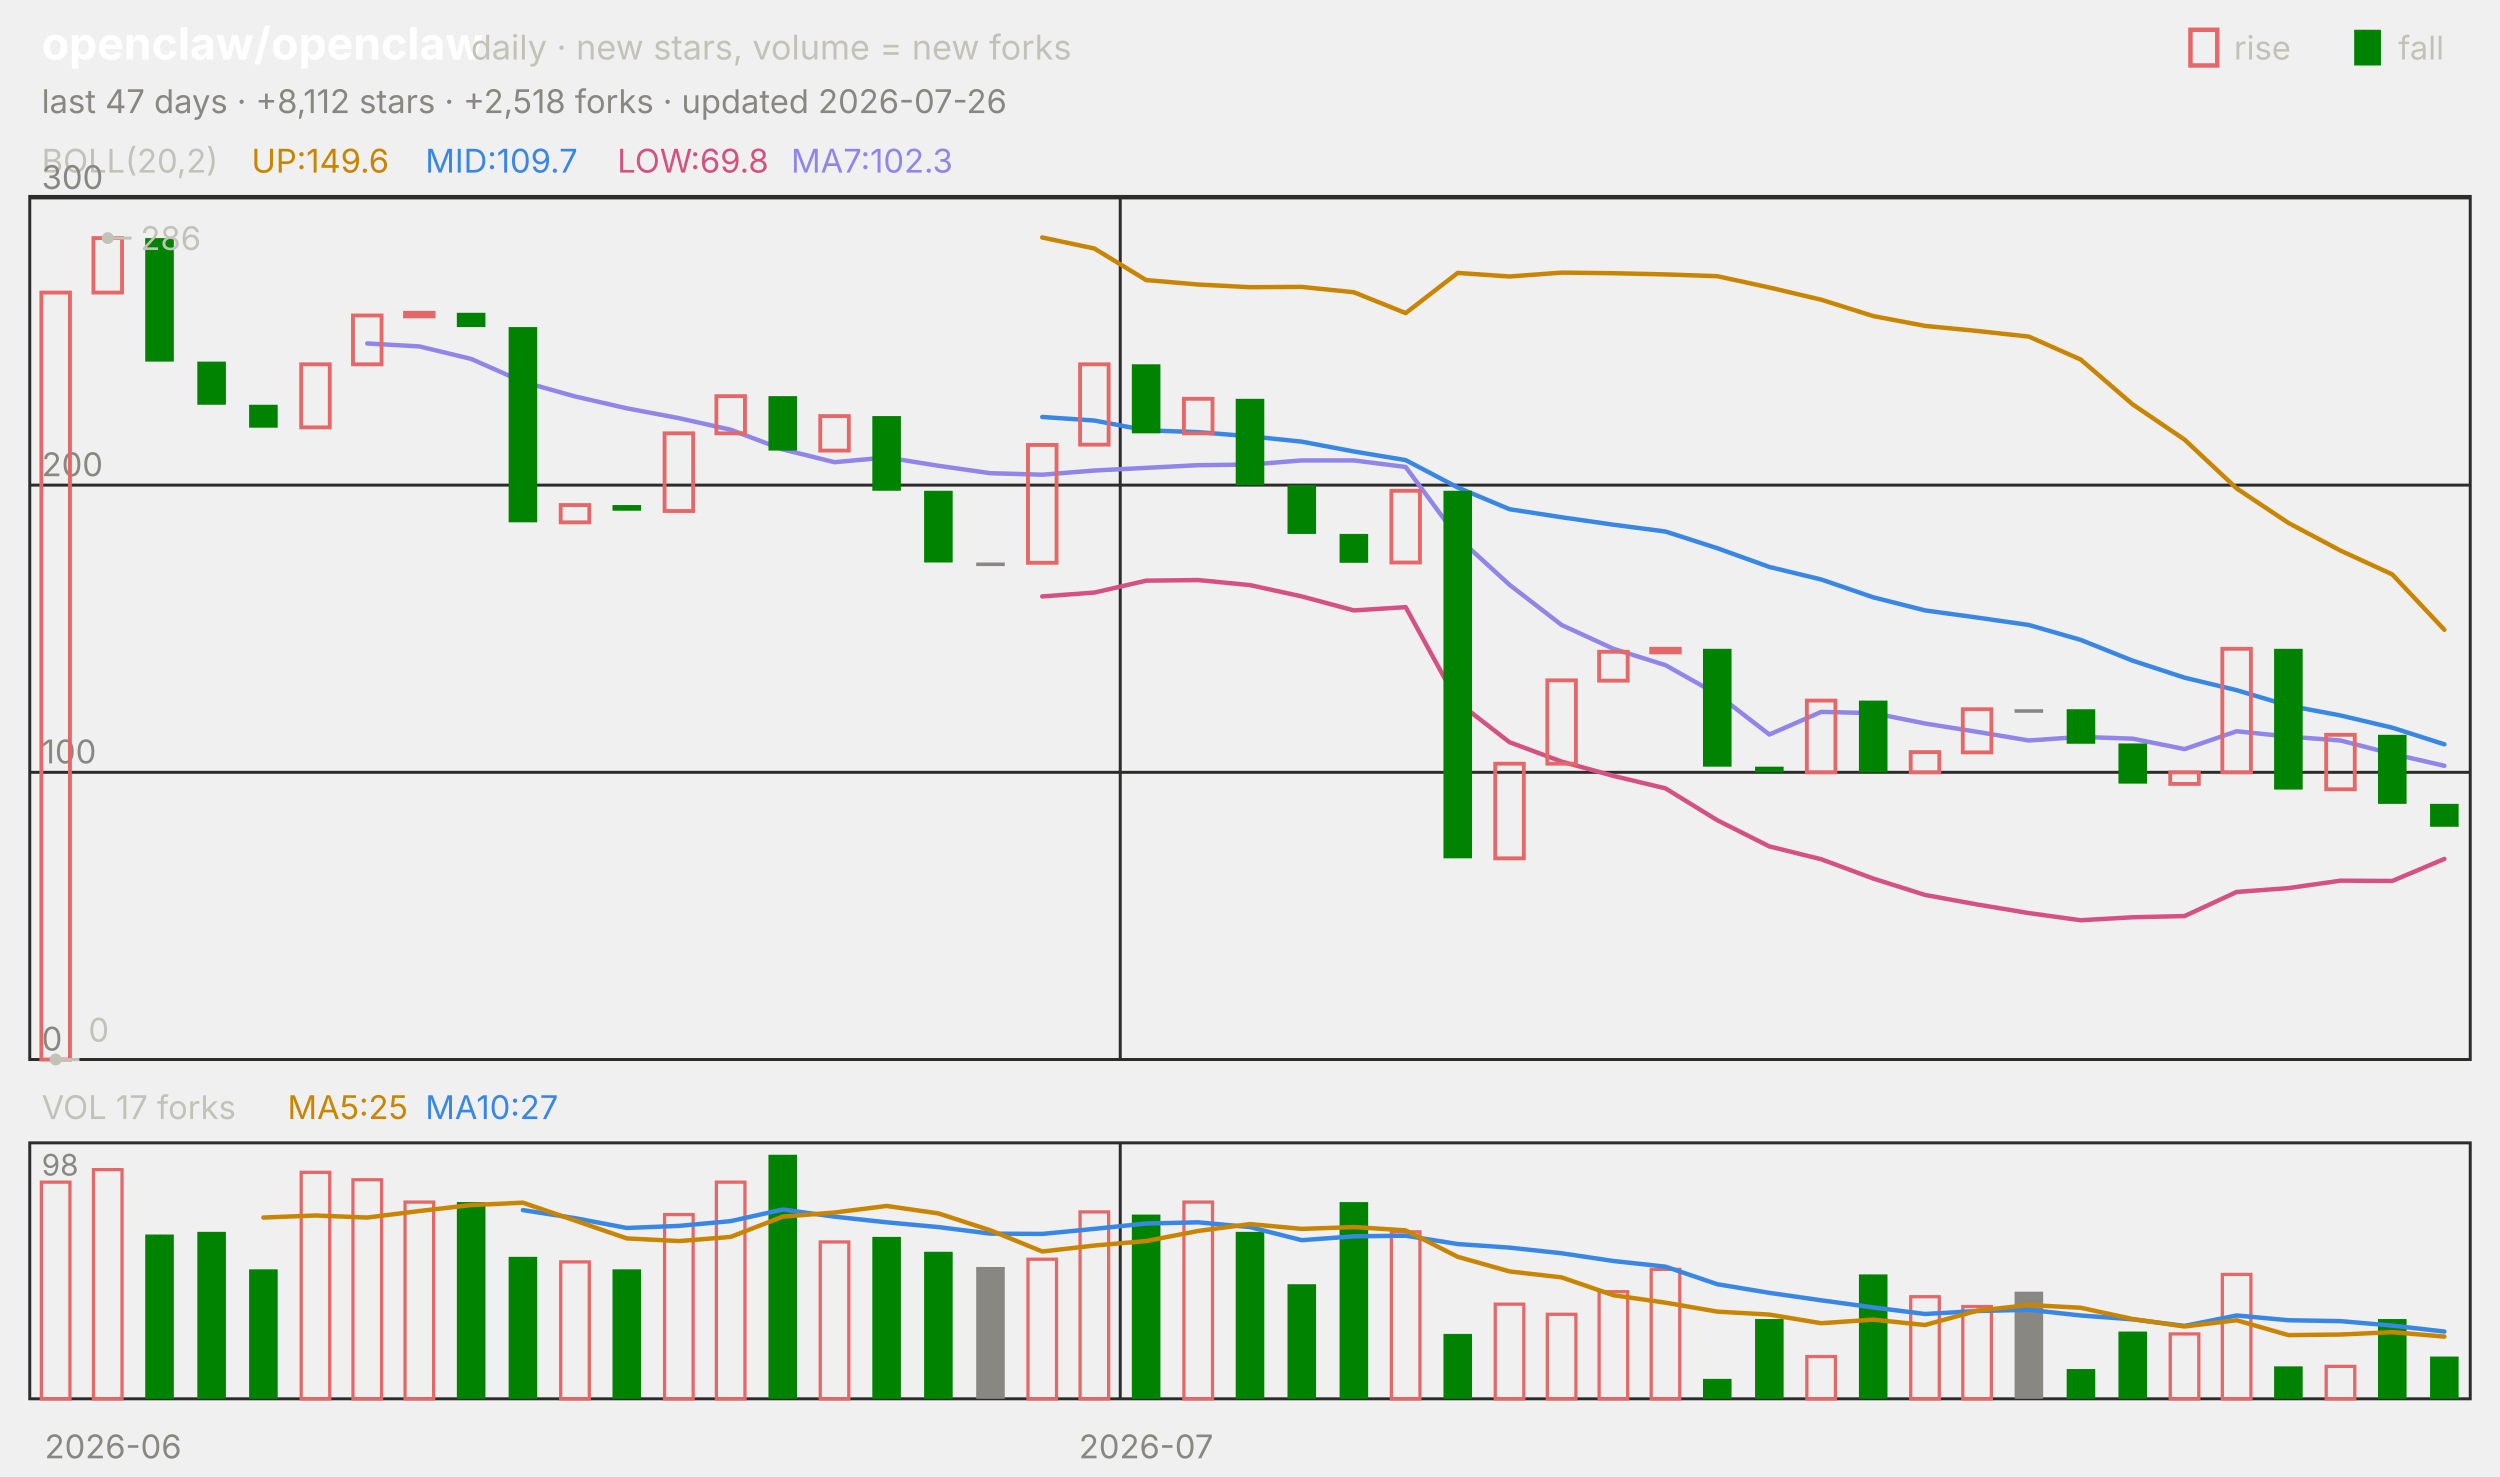
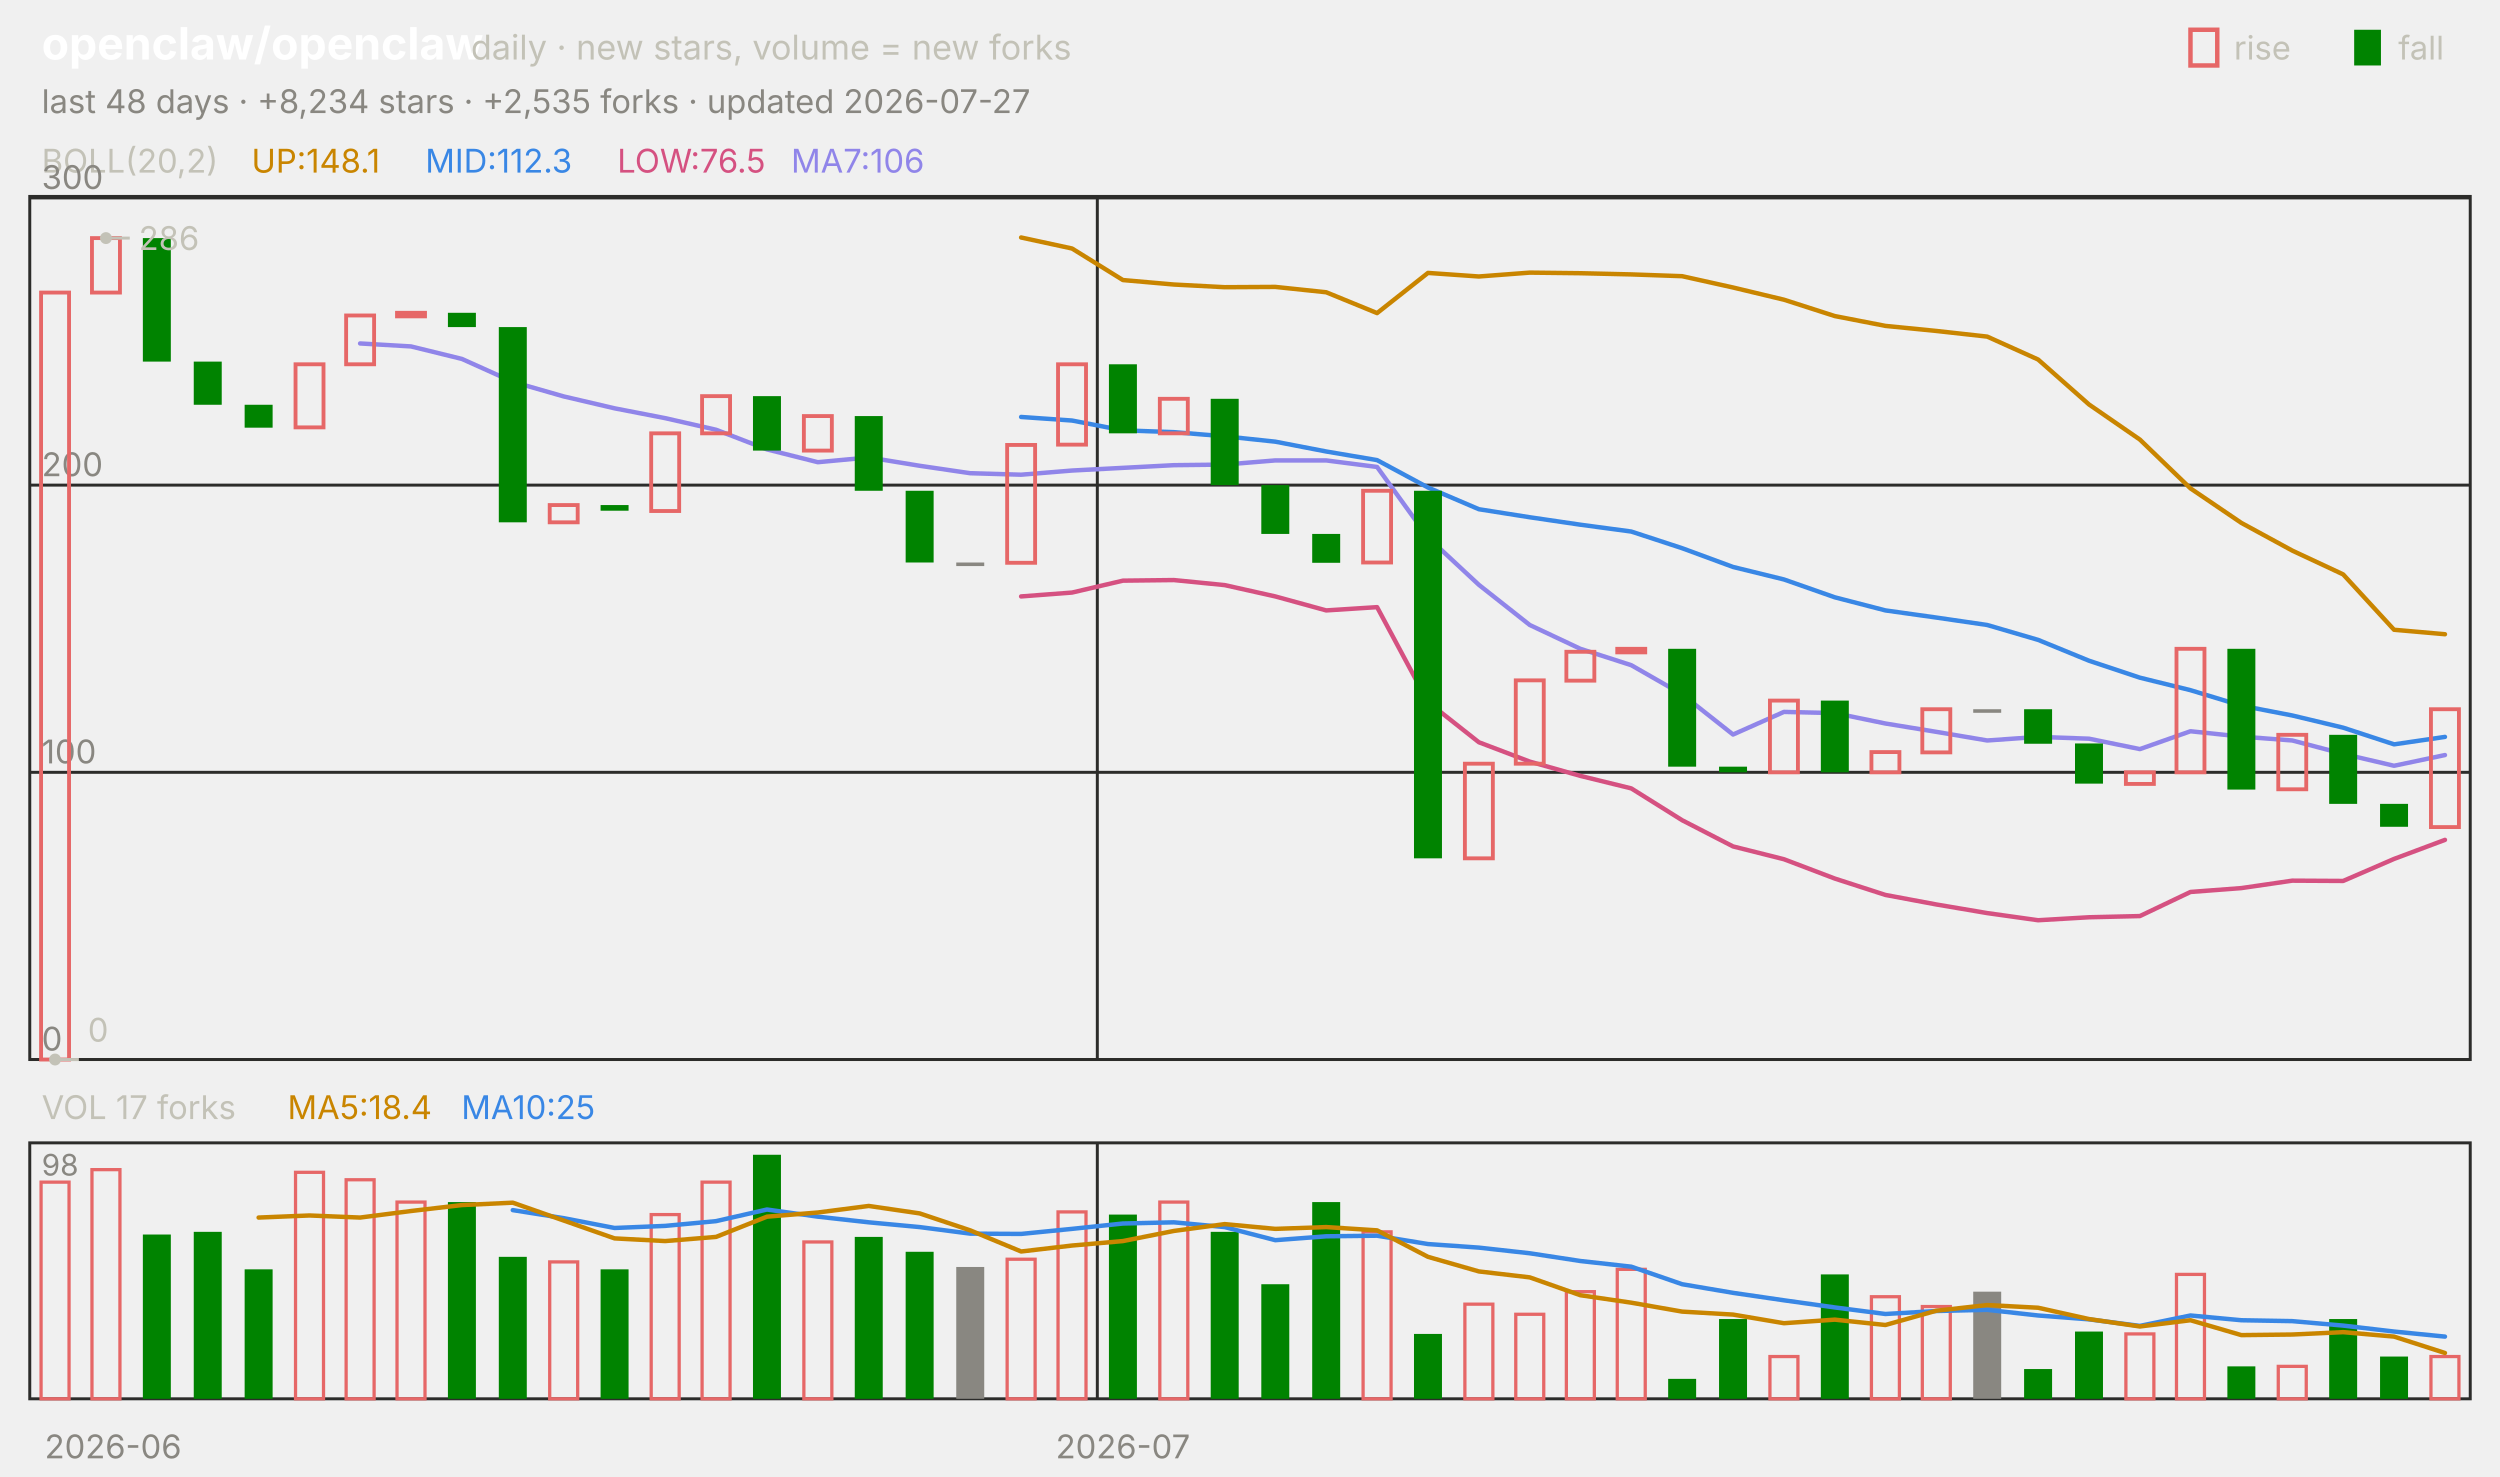
<svg xmlns="http://www.w3.org/2000/svg" viewBox="0 0 840 496" width="840" height="496" font-family="-apple-system,'Segoe UI',system-ui,sans-serif" role="img" aria-label="openclaw/openclaw candlestick chart">
  <text x="14.0" y="20.0" font-size="15" fill="#ffffff" font-weight="650">openclaw/openclaw</text>
  <text x="158.2" y="20.0" font-size="11.5" fill="#c3c2b7">daily · new stars, volume = new forks</text>
  <text x="805.8" y="20.0" font-size="11.0" fill="#c3c2b7">fall</text>
  <rect x="791" y="10" width="9" height="12" fill="#008300" />
  <text x="750.6" y="20.0" font-size="11.0" fill="#c3c2b7">rise</text>
  <rect x="736" y="10" width="9" height="12" fill="none" stroke="#e66767" stroke-width="1.5" />
-   <text x="14.0" y="38.0" font-size="11.0" fill="#898781">last 47 days · +8,112 stars · +2,518 forks · updated 2026-07-26</text>
+   <text x="14.0" y="38.0" font-size="11.0" fill="#898781">last 48 days · +8,234 stars · +2,535 forks · updated 2026-07-27</text>
  <rect x="10" y="66" width="820" height="290" fill="none" stroke="#2c2c2a" />
  <rect x="10" y="384" width="820" height="86" fill="none" stroke="#2c2c2a" />
  <text x="38.0" y="490.0" font-size="11.0" fill="#898781" text-anchor="middle">2026-06</text>
-   <line x1="376.4" y1="66.0" x2="376.4" y2="356.0" stroke="#2c2c2a" stroke-width="1.0" />
-   <line x1="376.4" y1="384.0" x2="376.4" y2="470.0" stroke="#2c2c2a" stroke-width="1.0" />
-   <text x="385.1" y="490.0" font-size="11.0" fill="#898781" text-anchor="middle">2026-07</text>
+   <line x1="368.7" y1="66.0" x2="368.7" y2="356.0" stroke="#2c2c2a" stroke-width="1.0" />
+   <line x1="368.7" y1="384.0" x2="368.7" y2="470.0" stroke="#2c2c2a" stroke-width="1.0" />
+   <text x="377.3" y="490.0" font-size="11.0" fill="#898781" text-anchor="middle">2026-07</text>
  <text x="14.0" y="58.0" font-size="11.0" fill="#c3c2b7">BOLL(20,2)</text>
-   <text x="84.5" y="58.0" font-size="11.0" fill="#c98500">UP:149.6</text>
-   <text x="142.9" y="58.0" font-size="11.0" fill="#3987e5">MID:109.7</text>
-   <text x="207.4" y="58.0" font-size="11.0" fill="#d55181">LOW:69.8</text>
-   <text x="265.8" y="58.0" font-size="11.0" fill="#9085e9">MA7:102.3</text>
+   <text x="84.5" y="58.0" font-size="11.0" fill="#c98500">UP:148.1</text>
+   <text x="142.9" y="58.0" font-size="11.0" fill="#3987e5">MID:112.3</text>
+   <text x="207.4" y="58.0" font-size="11.0" fill="#d55181">LOW:76.5</text>
+   <text x="265.8" y="58.0" font-size="11.0" fill="#9085e9">MA7:106</text>
  <line x1="10.0" y1="356.0" x2="830.0" y2="356.0" stroke="#2c2c2a" stroke-width="1.0" />
  <text x="14.0" y="353.0" font-size="11.0" fill="#898781">0</text>
  <line x1="10.0" y1="259.5" x2="830.0" y2="259.5" stroke="#2c2c2a" stroke-width="1.0" />
  <text x="14.0" y="256.5" font-size="11.0" fill="#898781">100</text>
  <line x1="10.0" y1="163.0" x2="830.0" y2="163.0" stroke="#2c2c2a" stroke-width="1.0" />
  <text x="14.0" y="160.0" font-size="11.0" fill="#898781">200</text>
  <line x1="10.0" y1="66.5" x2="830.0" y2="66.5" stroke="#2c2c2a" stroke-width="1.0" />
  <text x="14.0" y="63.5" font-size="11.0" fill="#898781">300</text>
-   <polyline points="350.2,79.8 367.7,83.5 385.1,94.1 402.6,95.6 420.0,96.5 437.4,96.4 454.9,98.2 472.3,105.2 489.8,91.7 507.2,92.9 524.7,91.6 542.1,91.8 559.6,92.2 577.0,92.8 594.5,96.6 611.9,100.7 629.4,106.2 646.8,109.5 664.3,111.2 681.7,113.1 699.1,120.8 716.6,135.9 734.0,147.7 751.5,164.1 768.9,175.7 786.4,185.0 803.8,193.0 821.3,211.6" fill="none" stroke="#c98500" stroke-width="1.5" stroke-linejoin="round" stroke-linecap="round" />
-   <polyline points="350.2,140.1 367.7,141.3 385.1,144.6 402.6,145.2 420.0,146.6 437.4,148.4 454.9,151.7 472.3,154.6 489.8,163.8 507.2,171.1 524.7,173.8 542.1,176.3 559.6,178.6 577.0,184.2 594.5,190.5 611.9,194.7 629.4,200.7 646.8,205.1 664.3,207.5 681.7,210.0 699.1,215.0 716.6,222.0 734.0,227.7 751.5,231.9 768.9,237.1 786.4,240.4 803.8,244.5 821.3,250.1" fill="none" stroke="#3987e5" stroke-width="1.5" stroke-linejoin="round" stroke-linecap="round" />
-   <polyline points="350.2,200.4 367.7,199.1 385.1,195.1 402.6,194.9 420.0,196.6 437.4,200.4 454.9,205.1 472.3,204.0 489.8,235.9 507.2,249.4 524.7,255.9 542.1,260.7 559.6,264.9 577.0,275.6 594.5,284.4 611.9,288.7 629.4,295.2 646.8,300.7 664.3,303.9 681.7,306.8 699.1,309.2 716.6,308.2 734.0,307.8 751.5,299.7 768.9,298.4 786.4,295.9 803.8,296.0 821.3,288.6" fill="none" stroke="#d55181" stroke-width="1.5" stroke-linejoin="round" stroke-linecap="round" />
-   <polyline points="123.4,115.4 140.9,116.4 158.3,120.6 175.7,128.3 193.2,133.2 210.6,137.2 228.1,140.5 245.5,144.4 263.0,151.0 280.4,155.3 297.9,153.7 315.3,156.5 332.8,159.0 350.2,159.5 367.7,158.1 385.1,157.2 402.6,156.3 420.0,156.1 437.4,154.7 454.9,154.7 472.3,156.9 489.8,180.6 507.2,196.5 524.7,210.0 542.1,218.0 559.6,223.5 577.0,233.3 594.5,246.8 611.9,239.2 629.4,239.6 646.8,243.1 664.3,245.9 681.7,248.8 699.1,247.6 716.6,248.2 734.0,251.7 751.5,245.7 768.9,247.5 786.4,248.8 803.8,253.3 821.3,257.3" fill="none" stroke="#9085e9" stroke-width="1.5" stroke-linejoin="round" stroke-linecap="round" />
-   <rect x="13.9" y="98.3" width="9.6" height="257.7" fill="none" stroke="#e66767" stroke-width="1.3" />
-   <rect x="31.4" y="80.0" width="9.6" height="18.3" fill="none" stroke="#e66767" stroke-width="1.3" />
-   <rect x="48.8" y="80.0" width="9.6" height="41.5" fill="#008300" />
-   <rect x="66.3" y="121.5" width="9.6" height="14.5" fill="#008300" />
-   <rect x="83.7" y="136.0" width="9.6" height="7.7" fill="#008300" />
-   <rect x="101.2" y="122.4" width="9.6" height="21.2" fill="none" stroke="#e66767" stroke-width="1.3" />
-   <rect x="118.6" y="106.0" width="9.6" height="16.4" fill="none" stroke="#e66767" stroke-width="1.3" />
-   <rect x="136.1" y="105.1" width="9.6" height="1.2" fill="none" stroke="#e66767" stroke-width="1.3" />
-   <rect x="153.5" y="105.1" width="9.6" height="4.8" fill="#008300" />
-   <rect x="170.9" y="109.9" width="9.6" height="65.6" fill="#008300" />
-   <rect x="188.4" y="169.7" width="9.6" height="5.8" fill="none" stroke="#e66767" stroke-width="1.3" />
-   <rect x="205.8" y="169.7" width="9.6" height="1.9" fill="#008300" />
-   <rect x="223.3" y="145.6" width="9.6" height="26.1" fill="none" stroke="#e66767" stroke-width="1.3" />
-   <rect x="240.7" y="133.1" width="9.6" height="12.5" fill="none" stroke="#e66767" stroke-width="1.3" />
-   <rect x="258.2" y="133.1" width="9.6" height="18.3" fill="#008300" />
-   <rect x="275.6" y="139.8" width="9.6" height="11.6" fill="none" stroke="#e66767" stroke-width="1.3" />
-   <rect x="293.1" y="139.8" width="9.6" height="25.1" fill="#008300" />
-   <rect x="310.5" y="164.9" width="9.6" height="24.1" fill="#008300" />
-   <rect x="328.0" y="189.0" width="9.6" height="1.2" fill="#898781" />
-   <rect x="345.4" y="149.5" width="9.6" height="39.6" fill="none" stroke="#e66767" stroke-width="1.3" />
-   <rect x="362.9" y="122.4" width="9.6" height="27.0" fill="none" stroke="#e66767" stroke-width="1.3" />
-   <rect x="380.3" y="122.4" width="9.6" height="23.2" fill="#008300" />
-   <rect x="397.8" y="134.0" width="9.6" height="11.6" fill="none" stroke="#e66767" stroke-width="1.3" />
-   <rect x="415.2" y="134.0" width="9.6" height="29.0" fill="#008300" />
-   <rect x="432.6" y="163.0" width="9.6" height="16.4" fill="#008300" />
-   <rect x="450.1" y="179.4" width="9.6" height="9.7" fill="#008300" />
-   <rect x="467.5" y="164.9" width="9.6" height="24.1" fill="none" stroke="#e66767" stroke-width="1.3" />
-   <rect x="485.0" y="164.9" width="9.6" height="123.5" fill="#008300" />
-   <rect x="502.4" y="256.6" width="9.6" height="31.8" fill="none" stroke="#e66767" stroke-width="1.3" />
-   <rect x="519.9" y="228.6" width="9.6" height="28.0" fill="none" stroke="#e66767" stroke-width="1.3" />
-   <rect x="537.3" y="219.0" width="9.6" height="9.7" fill="none" stroke="#e66767" stroke-width="1.3" />
-   <rect x="554.8" y="218.0" width="9.6" height="1.2" fill="none" stroke="#e66767" stroke-width="1.3" />
-   <rect x="572.2" y="218.0" width="9.6" height="39.6" fill="#008300" />
-   <rect x="589.7" y="257.6" width="9.6" height="1.9" fill="#008300" />
-   <rect x="607.1" y="235.4" width="9.6" height="24.1" fill="none" stroke="#e66767" stroke-width="1.3" />
-   <rect x="624.6" y="235.4" width="9.6" height="24.1" fill="#008300" />
-   <rect x="642.0" y="252.7" width="9.6" height="6.8" fill="none" stroke="#e66767" stroke-width="1.3" />
-   <rect x="659.5" y="238.3" width="9.6" height="14.5" fill="none" stroke="#e66767" stroke-width="1.3" />
-   <rect x="676.9" y="238.3" width="9.6" height="1.2" fill="#898781" />
-   <rect x="694.4" y="238.3" width="9.6" height="11.6" fill="#008300" />
-   <rect x="711.8" y="249.8" width="9.6" height="13.5" fill="#008300" />
-   <rect x="729.2" y="259.5" width="9.6" height="3.9" fill="none" stroke="#e66767" stroke-width="1.3" />
-   <rect x="746.7" y="218.0" width="9.6" height="41.5" fill="none" stroke="#e66767" stroke-width="1.3" />
-   <rect x="764.1" y="218.0" width="9.6" height="47.3" fill="#008300" />
-   <rect x="781.6" y="246.9" width="9.6" height="18.3" fill="none" stroke="#e66767" stroke-width="1.3" />
-   <rect x="799.0" y="246.9" width="9.6" height="23.2" fill="#008300" />
-   <rect x="816.5" y="270.1" width="9.6" height="7.7" fill="#008300" />
-   <circle cx="36.2" cy="80.0" r="2" fill="#c3c2b7" />
-   <line x1="36.2" y1="80.0" x2="44.2" y2="80.0" stroke="#c3c2b7" stroke-width="1.0" />
-   <text x="47.2" y="84.0" font-size="11.0" fill="#c3c2b7">286</text>
-   <circle cx="18.7" cy="356.0" r="2" fill="#c3c2b7" />
-   <line x1="18.7" y1="356.0" x2="26.7" y2="356.0" stroke="#c3c2b7" stroke-width="1.0" />
-   <text x="29.7" y="350.0" font-size="11.0" fill="#c3c2b7">0</text>
+   <polyline points="343.1,79.8 360.2,83.5 377.3,94.1 394.4,95.6 411.5,96.5 428.5,96.4 445.6,98.2 462.7,105.2 479.8,91.7 496.9,92.9 514.0,91.6 531.0,91.8 548.1,92.2 565.2,92.8 582.3,96.6 599.4,100.7 616.5,106.2 633.5,109.5 650.6,111.2 667.7,113.1 684.8,120.8 701.9,135.9 719.0,147.7 736.0,164.1 753.1,175.7 770.2,185.0 787.3,193.0 804.4,211.6 821.5,213.1" fill="none" stroke="#c98500" stroke-width="1.5" stroke-linejoin="round" stroke-linecap="round" />
+   <polyline points="343.1,140.1 360.2,141.3 377.3,144.6 394.4,145.2 411.5,146.6 428.5,148.4 445.6,151.7 462.7,154.6 479.8,163.8 496.9,171.1 514.0,173.8 531.0,176.3 548.1,178.6 565.2,184.2 582.3,190.5 599.4,194.7 616.5,200.7 633.5,205.1 650.6,207.5 667.7,210.0 684.8,215.0 701.9,222.0 719.0,227.7 736.0,231.9 753.1,237.1 770.2,240.4 787.3,244.5 804.4,250.1 821.5,247.6" fill="none" stroke="#3987e5" stroke-width="1.5" stroke-linejoin="round" stroke-linecap="round" />
+   <polyline points="343.1,200.4 360.2,199.1 377.3,195.1 394.4,194.9 411.5,196.6 428.5,200.4 445.6,205.1 462.7,204.0 479.8,235.9 496.9,249.4 514.0,255.9 531.0,260.7 548.1,264.9 565.2,275.6 582.3,284.4 599.4,288.7 616.5,295.2 633.5,300.7 650.6,303.9 667.7,306.8 684.8,309.2 701.9,308.2 719.0,307.8 736.0,299.7 753.1,298.4 770.2,295.9 787.3,296.0 804.4,288.6 821.5,282.2" fill="none" stroke="#d55181" stroke-width="1.5" stroke-linejoin="round" stroke-linecap="round" />
+   <polyline points="121.0,115.4 138.1,116.4 155.2,120.6 172.3,128.3 189.4,133.2 206.5,137.2 223.5,140.5 240.6,144.4 257.7,151.0 274.8,155.3 291.9,153.7 309.0,156.5 326.0,159.0 343.1,159.5 360.2,158.1 377.3,157.2 394.4,156.3 411.5,156.1 428.5,154.7 445.6,154.7 462.7,156.9 479.8,180.6 496.9,196.5 514.0,210.0 531.0,218.0 548.1,223.5 565.2,233.3 582.3,246.8 599.4,239.2 616.5,239.6 633.5,243.1 650.6,245.9 667.7,248.8 684.8,247.6 701.9,248.2 719.0,251.7 736.0,245.7 753.1,247.5 770.2,248.8 787.3,253.3 804.4,257.3 821.5,253.7" fill="none" stroke="#9085e9" stroke-width="1.5" stroke-linejoin="round" stroke-linecap="round" />
+   <rect x="13.8" y="98.3" width="9.4" height="257.7" fill="none" stroke="#e66767" stroke-width="1.3" />
+   <rect x="30.9" y="80.0" width="9.4" height="18.3" fill="none" stroke="#e66767" stroke-width="1.3" />
+   <rect x="48.0" y="80.0" width="9.4" height="41.5" fill="#008300" />
+   <rect x="65.1" y="121.5" width="9.4" height="14.5" fill="#008300" />
+   <rect x="82.2" y="136.0" width="9.4" height="7.7" fill="#008300" />
+   <rect x="99.3" y="122.4" width="9.4" height="21.2" fill="none" stroke="#e66767" stroke-width="1.3" />
+   <rect x="116.3" y="106.0" width="9.4" height="16.4" fill="none" stroke="#e66767" stroke-width="1.3" />
+   <rect x="133.4" y="105.1" width="9.4" height="1.2" fill="none" stroke="#e66767" stroke-width="1.3" />
+   <rect x="150.5" y="105.1" width="9.4" height="4.8" fill="#008300" />
+   <rect x="167.6" y="109.9" width="9.4" height="65.6" fill="#008300" />
+   <rect x="184.7" y="169.7" width="9.4" height="5.8" fill="none" stroke="#e66767" stroke-width="1.3" />
+   <rect x="201.8" y="169.7" width="9.4" height="1.9" fill="#008300" />
+   <rect x="218.8" y="145.6" width="9.4" height="26.1" fill="none" stroke="#e66767" stroke-width="1.3" />
+   <rect x="235.9" y="133.1" width="9.4" height="12.5" fill="none" stroke="#e66767" stroke-width="1.3" />
+   <rect x="253.0" y="133.1" width="9.4" height="18.3" fill="#008300" />
+   <rect x="270.1" y="139.8" width="9.4" height="11.6" fill="none" stroke="#e66767" stroke-width="1.3" />
+   <rect x="287.2" y="139.8" width="9.4" height="25.1" fill="#008300" />
+   <rect x="304.3" y="164.9" width="9.4" height="24.1" fill="#008300" />
+   <rect x="321.3" y="189.0" width="9.4" height="1.2" fill="#898781" />
+   <rect x="338.4" y="149.5" width="9.4" height="39.6" fill="none" stroke="#e66767" stroke-width="1.3" />
+   <rect x="355.5" y="122.4" width="9.4" height="27.0" fill="none" stroke="#e66767" stroke-width="1.3" />
+   <rect x="372.6" y="122.4" width="9.4" height="23.2" fill="#008300" />
+   <rect x="389.7" y="134.0" width="9.4" height="11.6" fill="none" stroke="#e66767" stroke-width="1.3" />
+   <rect x="406.8" y="134.0" width="9.4" height="29.0" fill="#008300" />
+   <rect x="423.8" y="163.0" width="9.4" height="16.4" fill="#008300" />
+   <rect x="440.9" y="179.4" width="9.4" height="9.7" fill="#008300" />
+   <rect x="458.0" y="164.9" width="9.4" height="24.1" fill="none" stroke="#e66767" stroke-width="1.3" />
+   <rect x="475.1" y="164.9" width="9.4" height="123.5" fill="#008300" />
+   <rect x="492.2" y="256.6" width="9.4" height="31.8" fill="none" stroke="#e66767" stroke-width="1.3" />
+   <rect x="509.3" y="228.6" width="9.4" height="28.0" fill="none" stroke="#e66767" stroke-width="1.3" />
+   <rect x="526.3" y="219.0" width="9.4" height="9.7" fill="none" stroke="#e66767" stroke-width="1.3" />
+   <rect x="543.4" y="218.0" width="9.4" height="1.2" fill="none" stroke="#e66767" stroke-width="1.3" />
+   <rect x="560.5" y="218.0" width="9.4" height="39.6" fill="#008300" />
+   <rect x="577.6" y="257.6" width="9.4" height="1.9" fill="#008300" />
+   <rect x="594.7" y="235.4" width="9.4" height="24.1" fill="none" stroke="#e66767" stroke-width="1.3" />
+   <rect x="611.8" y="235.4" width="9.4" height="24.1" fill="#008300" />
+   <rect x="628.8" y="252.7" width="9.4" height="6.8" fill="none" stroke="#e66767" stroke-width="1.3" />
+   <rect x="645.9" y="238.3" width="9.4" height="14.5" fill="none" stroke="#e66767" stroke-width="1.3" />
+   <rect x="663.0" y="238.3" width="9.4" height="1.2" fill="#898781" />
+   <rect x="680.1" y="238.3" width="9.4" height="11.6" fill="#008300" />
+   <rect x="697.2" y="249.8" width="9.4" height="13.5" fill="#008300" />
+   <rect x="714.3" y="259.5" width="9.4" height="3.9" fill="none" stroke="#e66767" stroke-width="1.3" />
+   <rect x="731.3" y="218.0" width="9.4" height="41.5" fill="none" stroke="#e66767" stroke-width="1.3" />
+   <rect x="748.4" y="218.0" width="9.4" height="47.3" fill="#008300" />
+   <rect x="765.5" y="246.9" width="9.4" height="18.3" fill="none" stroke="#e66767" stroke-width="1.3" />
+   <rect x="782.6" y="246.9" width="9.4" height="23.2" fill="#008300" />
+   <rect x="799.7" y="270.1" width="9.4" height="7.7" fill="#008300" />
+   <rect x="816.8" y="238.3" width="9.4" height="39.6" fill="none" stroke="#e66767" stroke-width="1.3" />
+   <circle cx="35.6" cy="80.0" r="2" fill="#c3c2b7" />
+   <line x1="35.6" y1="80.0" x2="43.6" y2="80.0" stroke="#c3c2b7" stroke-width="1.0" />
+   <text x="46.6" y="84.0" font-size="11.0" fill="#c3c2b7">286</text>
+   <circle cx="18.5" cy="356.0" r="2" fill="#c3c2b7" />
+   <line x1="18.5" y1="356.0" x2="26.5" y2="356.0" stroke="#c3c2b7" stroke-width="1.0" />
+   <text x="29.5" y="350.0" font-size="11.0" fill="#c3c2b7">0</text>
  <text x="14.0" y="376.0" font-size="11.0" fill="#c3c2b7">VOL 17 forks</text>
-   <text x="96.6" y="376.0" font-size="11.0" fill="#c98500">MA5:25</text>
-   <text x="142.9" y="376.0" font-size="11.0" fill="#3987e5">MA10:27</text>
+   <text x="96.6" y="376.0" font-size="11.0" fill="#c98500">MA5:18.4</text>
+   <text x="155.0" y="376.0" font-size="11.0" fill="#3987e5">MA10:25</text>
  <text x="14.0" y="395.0" font-size="10" fill="#898781">98</text>
-   <rect x="13.9" y="397.2" width="9.6" height="72.8" fill="none" stroke="#e66767" stroke-width="1.1" />
-   <rect x="31.4" y="393.0" width="9.6" height="77.0" fill="none" stroke="#e66767" stroke-width="1.1" />
-   <rect x="48.8" y="414.8" width="9.6" height="55.2" fill="#008300" />
-   <rect x="66.3" y="413.9" width="9.6" height="56.1" fill="#008300" />
-   <rect x="83.7" y="426.5" width="9.6" height="43.5" fill="#008300" />
-   <rect x="101.2" y="393.9" width="9.6" height="76.1" fill="none" stroke="#e66767" stroke-width="1.1" />
-   <rect x="118.6" y="396.4" width="9.6" height="73.6" fill="none" stroke="#e66767" stroke-width="1.1" />
-   <rect x="136.1" y="403.9" width="9.6" height="66.1" fill="none" stroke="#e66767" stroke-width="1.1" />
-   <rect x="153.5" y="403.9" width="9.6" height="66.1" fill="#008300" />
-   <rect x="170.9" y="422.3" width="9.6" height="47.7" fill="#008300" />
-   <rect x="188.4" y="424.0" width="9.6" height="46.0" fill="none" stroke="#e66767" stroke-width="1.1" />
-   <rect x="205.8" y="426.5" width="9.6" height="43.5" fill="#008300" />
-   <rect x="223.3" y="408.1" width="9.6" height="61.9" fill="none" stroke="#e66767" stroke-width="1.1" />
-   <rect x="240.7" y="397.2" width="9.6" height="72.8" fill="none" stroke="#e66767" stroke-width="1.1" />
-   <rect x="258.2" y="388.0" width="9.6" height="82.0" fill="#008300" />
-   <rect x="275.6" y="417.3" width="9.6" height="52.7" fill="none" stroke="#e66767" stroke-width="1.1" />
-   <rect x="293.1" y="415.6" width="9.6" height="54.4" fill="#008300" />
-   <rect x="310.5" y="420.6" width="9.6" height="49.4" fill="#008300" />
-   <rect x="328.0" y="425.7" width="9.6" height="44.3" fill="#898781" />
-   <rect x="345.4" y="423.1" width="9.6" height="46.9" fill="none" stroke="#e66767" stroke-width="1.1" />
-   <rect x="362.9" y="407.2" width="9.6" height="62.8" fill="none" stroke="#e66767" stroke-width="1.1" />
-   <rect x="380.3" y="408.1" width="9.6" height="61.9" fill="#008300" />
-   <rect x="397.8" y="403.9" width="9.6" height="66.1" fill="none" stroke="#e66767" stroke-width="1.1" />
-   <rect x="415.2" y="413.9" width="9.6" height="56.1" fill="#008300" />
-   <rect x="432.6" y="431.5" width="9.6" height="38.5" fill="#008300" />
-   <rect x="450.1" y="403.9" width="9.6" height="66.1" fill="#008300" />
-   <rect x="467.5" y="413.9" width="9.6" height="56.1" fill="none" stroke="#e66767" stroke-width="1.1" />
-   <rect x="485.0" y="448.2" width="9.6" height="21.8" fill="#008300" />
-   <rect x="502.4" y="438.2" width="9.6" height="31.8" fill="none" stroke="#e66767" stroke-width="1.1" />
-   <rect x="519.9" y="441.6" width="9.6" height="28.4" fill="none" stroke="#e66767" stroke-width="1.1" />
-   <rect x="537.3" y="434.0" width="9.6" height="36.0" fill="none" stroke="#e66767" stroke-width="1.1" />
-   <rect x="554.8" y="426.5" width="9.6" height="43.5" fill="none" stroke="#e66767" stroke-width="1.1" />
-   <rect x="572.2" y="463.3" width="9.6" height="6.7" fill="#008300" />
-   <rect x="589.7" y="443.2" width="9.6" height="26.8" fill="#008300" />
-   <rect x="607.1" y="455.8" width="9.6" height="14.2" fill="none" stroke="#e66767" stroke-width="1.1" />
-   <rect x="624.6" y="428.2" width="9.6" height="41.8" fill="#008300" />
-   <rect x="642.0" y="435.7" width="9.6" height="34.3" fill="none" stroke="#e66767" stroke-width="1.1" />
-   <rect x="659.5" y="439.0" width="9.6" height="31.0" fill="none" stroke="#e66767" stroke-width="1.1" />
-   <rect x="676.9" y="434.0" width="9.6" height="36.0" fill="#898781" />
-   <rect x="694.4" y="460.0" width="9.6" height="10.0" fill="#008300" />
-   <rect x="711.8" y="447.4" width="9.6" height="22.6" fill="#008300" />
-   <rect x="729.2" y="448.2" width="9.6" height="21.8" fill="none" stroke="#e66767" stroke-width="1.1" />
-   <rect x="746.7" y="428.2" width="9.6" height="41.8" fill="none" stroke="#e66767" stroke-width="1.1" />
-   <rect x="764.1" y="459.1" width="9.6" height="10.9" fill="#008300" />
-   <rect x="781.6" y="459.1" width="9.6" height="10.9" fill="none" stroke="#e66767" stroke-width="1.1" />
-   <rect x="799.0" y="443.2" width="9.6" height="26.8" fill="#008300" />
-   <rect x="816.5" y="455.8" width="9.6" height="14.2" fill="#008300" />
-   <polyline points="175.7,406.6 193.2,409.3 210.6,412.6 228.1,411.9 245.5,410.3 263.0,406.4 280.4,408.8 297.9,410.7 315.3,412.3 332.8,414.5 350.2,414.6 367.7,412.9 385.1,411.1 402.6,410.7 420.0,412.3 437.4,416.7 454.9,415.4 472.3,415.2 489.8,418.0 507.2,419.2 524.7,421.1 542.1,423.7 559.6,425.6 577.0,431.5 594.5,434.4 611.9,436.9 629.4,439.3 646.8,441.5 664.3,440.5 681.7,440.1 699.1,442.0 716.6,443.3 734.0,445.5 751.5,442.0 768.9,443.6 786.4,443.9 803.8,445.4 821.3,447.4" fill="none" stroke="#3987e5" stroke-width="1.5" stroke-linejoin="round" stroke-linecap="round" />
-   <polyline points="88.5,409.1 106.0,408.4 123.4,409.1 140.9,406.9 158.3,404.9 175.7,404.1 193.2,410.1 210.6,416.1 228.1,417.0 245.5,415.6 263.0,408.8 280.4,407.4 297.9,405.2 315.3,407.7 332.8,413.4 350.2,420.5 367.7,418.5 385.1,417.0 402.6,413.6 420.0,411.3 437.4,412.9 454.9,412.3 472.3,413.4 489.8,422.3 507.2,427.2 524.7,429.2 542.1,435.2 559.6,437.7 577.0,440.7 594.5,441.7 611.9,444.6 629.4,443.4 646.8,445.2 664.3,440.4 681.7,438.5 699.1,439.4 716.6,443.2 734.0,445.7 751.5,443.6 768.9,448.6 786.4,448.4 803.8,447.6 821.3,449.1" fill="none" stroke="#c98500" stroke-width="1.5" stroke-linejoin="round" stroke-linecap="round" />
+   <rect x="13.8" y="397.2" width="9.4" height="72.8" fill="none" stroke="#e66767" stroke-width="1.1" />
+   <rect x="30.9" y="393.0" width="9.4" height="77.0" fill="none" stroke="#e66767" stroke-width="1.1" />
+   <rect x="48.0" y="414.8" width="9.4" height="55.2" fill="#008300" />
+   <rect x="65.1" y="413.9" width="9.4" height="56.1" fill="#008300" />
+   <rect x="82.2" y="426.5" width="9.4" height="43.5" fill="#008300" />
+   <rect x="99.3" y="393.9" width="9.4" height="76.1" fill="none" stroke="#e66767" stroke-width="1.1" />
+   <rect x="116.3" y="396.4" width="9.4" height="73.6" fill="none" stroke="#e66767" stroke-width="1.1" />
+   <rect x="133.4" y="403.9" width="9.4" height="66.1" fill="none" stroke="#e66767" stroke-width="1.1" />
+   <rect x="150.5" y="403.9" width="9.4" height="66.1" fill="#008300" />
+   <rect x="167.6" y="422.3" width="9.4" height="47.7" fill="#008300" />
+   <rect x="184.7" y="424.0" width="9.4" height="46.0" fill="none" stroke="#e66767" stroke-width="1.1" />
+   <rect x="201.8" y="426.5" width="9.4" height="43.5" fill="#008300" />
+   <rect x="218.8" y="408.1" width="9.4" height="61.9" fill="none" stroke="#e66767" stroke-width="1.1" />
+   <rect x="235.9" y="397.2" width="9.4" height="72.8" fill="none" stroke="#e66767" stroke-width="1.1" />
+   <rect x="253.0" y="388.0" width="9.4" height="82.0" fill="#008300" />
+   <rect x="270.1" y="417.3" width="9.4" height="52.7" fill="none" stroke="#e66767" stroke-width="1.1" />
+   <rect x="287.2" y="415.6" width="9.4" height="54.4" fill="#008300" />
+   <rect x="304.3" y="420.6" width="9.4" height="49.4" fill="#008300" />
+   <rect x="321.3" y="425.7" width="9.4" height="44.3" fill="#898781" />
+   <rect x="338.4" y="423.1" width="9.4" height="46.9" fill="none" stroke="#e66767" stroke-width="1.1" />
+   <rect x="355.5" y="407.2" width="9.4" height="62.8" fill="none" stroke="#e66767" stroke-width="1.1" />
+   <rect x="372.6" y="408.1" width="9.4" height="61.9" fill="#008300" />
+   <rect x="389.7" y="403.9" width="9.4" height="66.1" fill="none" stroke="#e66767" stroke-width="1.1" />
+   <rect x="406.8" y="413.9" width="9.4" height="56.1" fill="#008300" />
+   <rect x="423.8" y="431.5" width="9.4" height="38.5" fill="#008300" />
+   <rect x="440.9" y="403.9" width="9.4" height="66.1" fill="#008300" />
+   <rect x="458.0" y="413.9" width="9.4" height="56.1" fill="none" stroke="#e66767" stroke-width="1.1" />
+   <rect x="475.1" y="448.2" width="9.4" height="21.8" fill="#008300" />
+   <rect x="492.2" y="438.2" width="9.4" height="31.8" fill="none" stroke="#e66767" stroke-width="1.1" />
+   <rect x="509.3" y="441.6" width="9.4" height="28.4" fill="none" stroke="#e66767" stroke-width="1.1" />
+   <rect x="526.3" y="434.0" width="9.4" height="36.0" fill="none" stroke="#e66767" stroke-width="1.1" />
+   <rect x="543.4" y="426.5" width="9.4" height="43.5" fill="none" stroke="#e66767" stroke-width="1.1" />
+   <rect x="560.5" y="463.3" width="9.4" height="6.7" fill="#008300" />
+   <rect x="577.6" y="443.2" width="9.4" height="26.8" fill="#008300" />
+   <rect x="594.7" y="455.8" width="9.4" height="14.2" fill="none" stroke="#e66767" stroke-width="1.1" />
+   <rect x="611.8" y="428.2" width="9.4" height="41.8" fill="#008300" />
+   <rect x="628.8" y="435.7" width="9.4" height="34.3" fill="none" stroke="#e66767" stroke-width="1.1" />
+   <rect x="645.9" y="439.0" width="9.4" height="31.0" fill="none" stroke="#e66767" stroke-width="1.1" />
+   <rect x="663.0" y="434.0" width="9.4" height="36.0" fill="#898781" />
+   <rect x="680.1" y="460.0" width="9.4" height="10.0" fill="#008300" />
+   <rect x="697.2" y="447.4" width="9.4" height="22.6" fill="#008300" />
+   <rect x="714.3" y="448.2" width="9.4" height="21.8" fill="none" stroke="#e66767" stroke-width="1.1" />
+   <rect x="731.3" y="428.2" width="9.4" height="41.8" fill="none" stroke="#e66767" stroke-width="1.1" />
+   <rect x="748.4" y="459.1" width="9.4" height="10.9" fill="#008300" />
+   <rect x="765.5" y="459.1" width="9.4" height="10.9" fill="none" stroke="#e66767" stroke-width="1.1" />
+   <rect x="782.6" y="443.2" width="9.4" height="26.8" fill="#008300" />
+   <rect x="799.7" y="455.8" width="9.4" height="14.2" fill="#008300" />
+   <rect x="816.8" y="455.8" width="9.4" height="14.2" fill="none" stroke="#e66767" stroke-width="1.1" />
+   <polyline points="172.3,406.6 189.4,409.3 206.5,412.6 223.5,411.9 240.6,410.3 257.7,406.4 274.8,408.8 291.9,410.7 309.0,412.3 326.0,414.5 343.1,414.6 360.2,412.9 377.3,411.1 394.4,410.7 411.5,412.3 428.5,416.7 445.6,415.4 462.7,415.2 479.8,418.0 496.9,419.2 514.0,421.1 531.0,423.7 548.1,425.6 565.2,431.5 582.3,434.4 599.4,436.9 616.5,439.3 633.5,441.5 650.6,440.5 667.7,440.1 684.8,442.0 701.9,443.3 719.0,445.5 736.0,442.0 753.1,443.6 770.2,443.9 787.3,445.4 804.4,447.4 821.5,449.1" fill="none" stroke="#3987e5" stroke-width="1.5" stroke-linejoin="round" stroke-linecap="round" />
+   <polyline points="86.9,409.1 104.0,408.4 121.0,409.1 138.1,406.9 155.2,404.9 172.3,404.1 189.4,410.1 206.5,416.1 223.5,417.0 240.6,415.6 257.7,408.8 274.8,407.4 291.9,405.2 309.0,407.7 326.0,413.4 343.1,420.5 360.2,418.5 377.3,417.0 394.4,413.6 411.5,411.3 428.5,412.9 445.6,412.3 462.7,413.4 479.8,422.3 496.9,427.2 514.0,429.2 531.0,435.2 548.1,437.7 565.2,440.7 582.3,441.7 599.4,444.6 616.5,443.4 633.5,445.2 650.6,440.4 667.7,438.5 684.8,439.4 701.9,443.2 719.0,445.7 736.0,443.6 753.1,448.6 770.2,448.4 787.3,447.6 804.4,449.1 821.5,454.6" fill="none" stroke="#c98500" stroke-width="1.5" stroke-linejoin="round" stroke-linecap="round" />
</svg>
